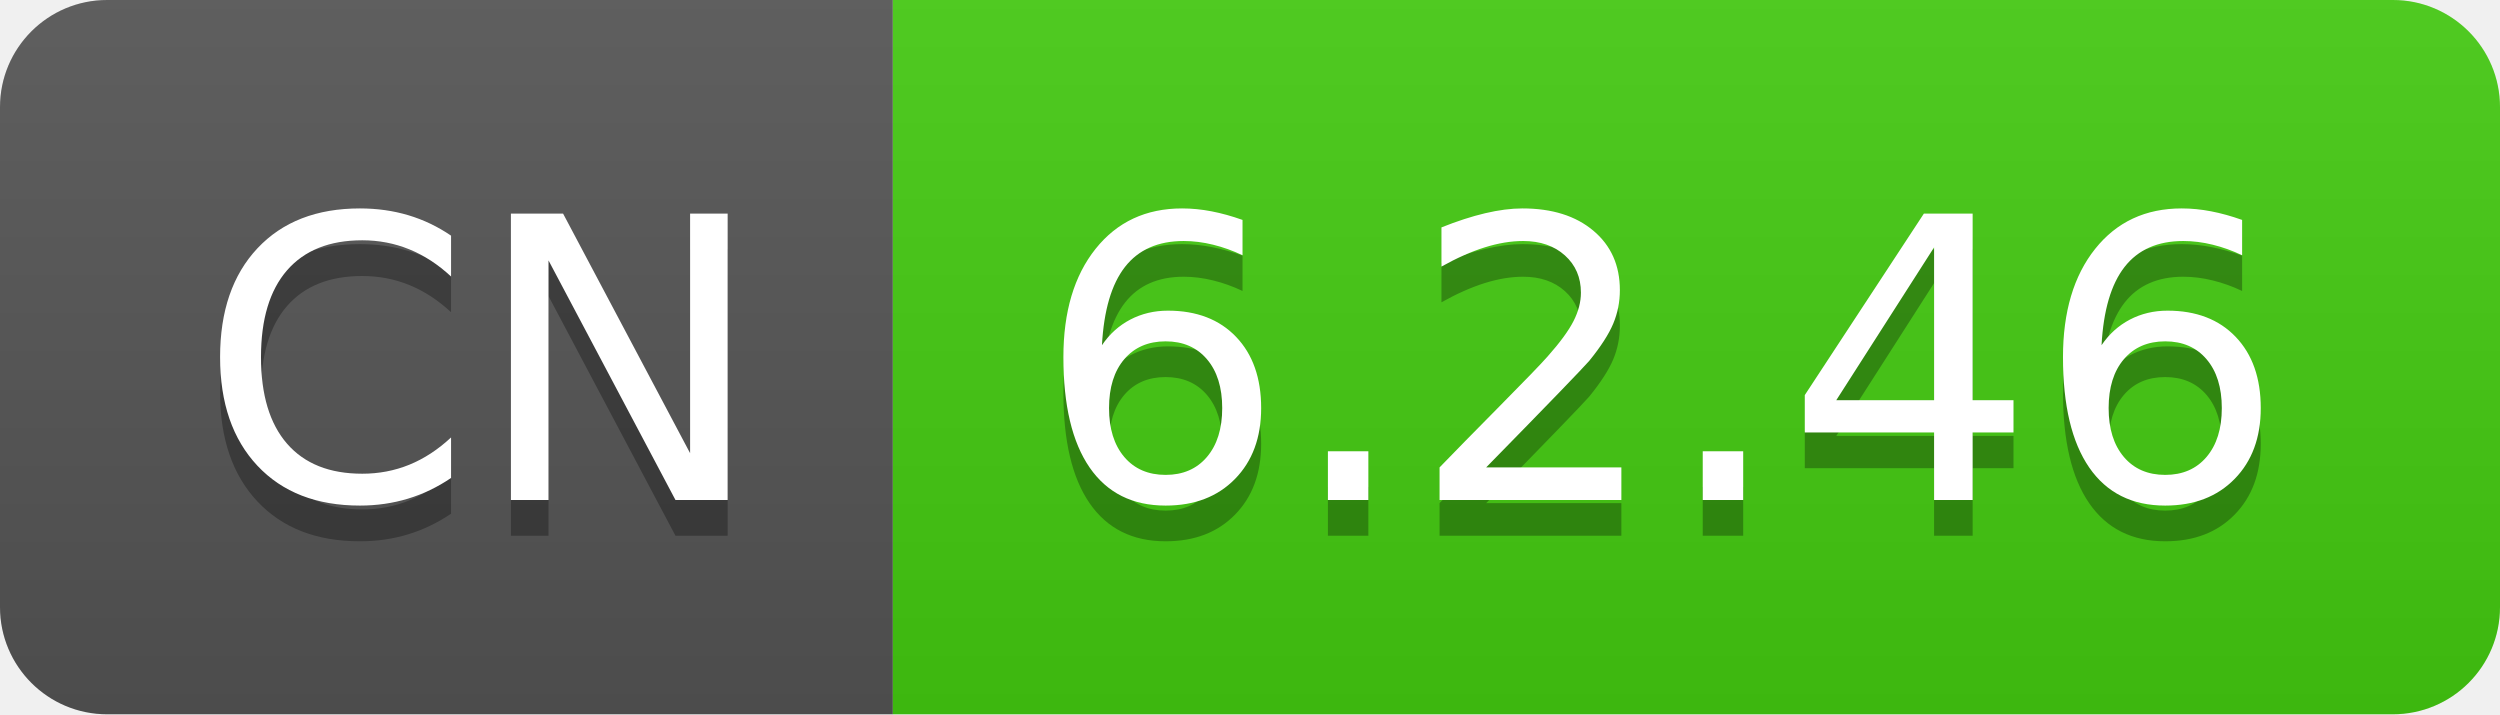
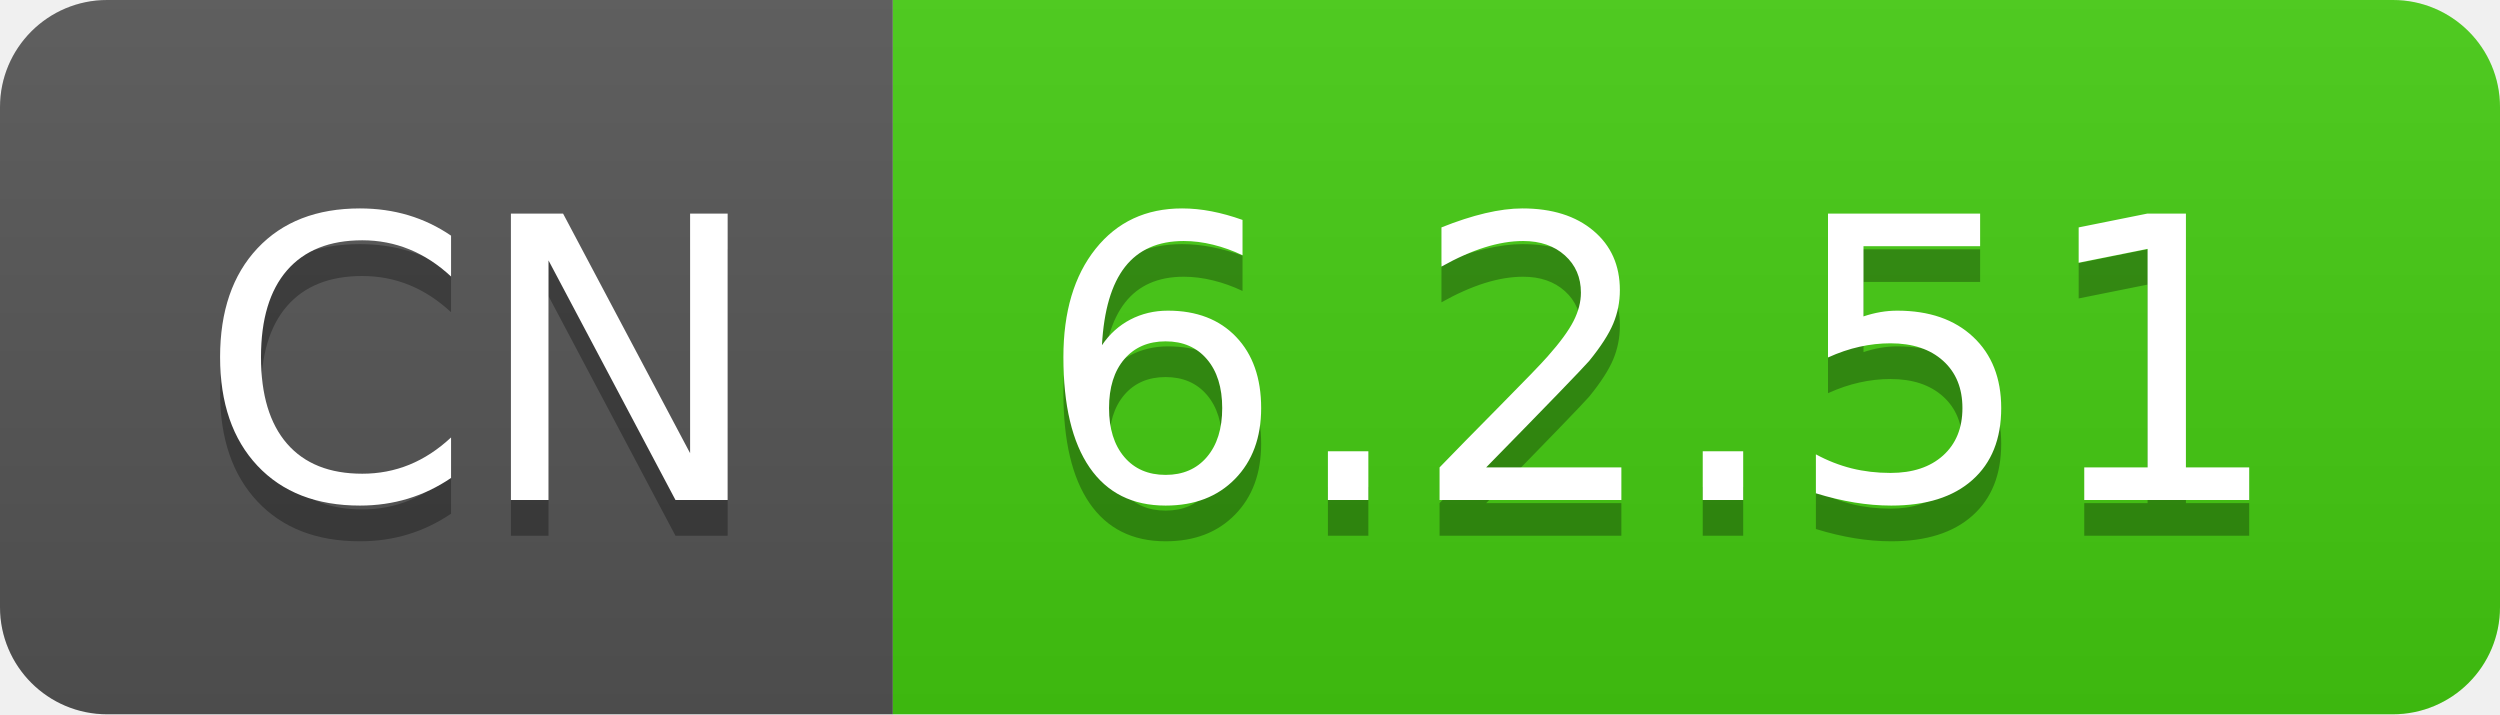
- <svg xmlns="http://www.w3.org/2000/svg" width="70" height="20" role="img" aria-label="CN: 6.2.46">
+ <svg xmlns="http://www.w3.org/2000/svg" width="70" height="20" role="img" aria-label="CN: 6.2.51">
  <linearGradient id="s" x2="0" y2="100%">
    <stop offset="0" stop-color="#bbb" stop-opacity=".1" />
    <stop offset="1" stop-opacity=".1" />
  </linearGradient>
  <clipPath id="r">
    <rect width="70" height="20" rx="3" fill="#fff" />
  </clipPath>
  <g clip-path="url(#r)">
    <rect width="25" height="20" fill="#555" />
    <rect x="25" width="45" height="20" fill="#4c1" />
    <rect width="70" height="20" fill="url(#s)" />
  </g>
  <g fill="#fff" text-anchor="middle" font-family="Verdana,Geneva,DejaVu Sans,sans-serif" text-rendering="geometricPrecision" font-size="110">
    <text aria-hidden="true" x="135" y="150" fill="#010101" fill-opacity=".3" transform="scale(.1)" textLength="150">CN</text>
    <text x="135" y="140" transform="scale(.1)" fill="#fff" textLength="150">CN</text>
-     <text aria-hidden="true" x="465" y="150" fill="#010101" fill-opacity=".3" transform="scale(.1)" textLength="350">6.2.46</text>
-     <text x="465" y="140" transform="scale(.1)" fill="#fff" textLength="350">6.2.46</text>
+     <text aria-hidden="true" x="465" y="150" fill="#010101" fill-opacity=".3" transform="scale(.1)" textLength="350">6.2.51</text>
+     <text x="465" y="140" transform="scale(.1)" fill="#fff" textLength="350">6.2.51</text>
  </g>
</svg>
